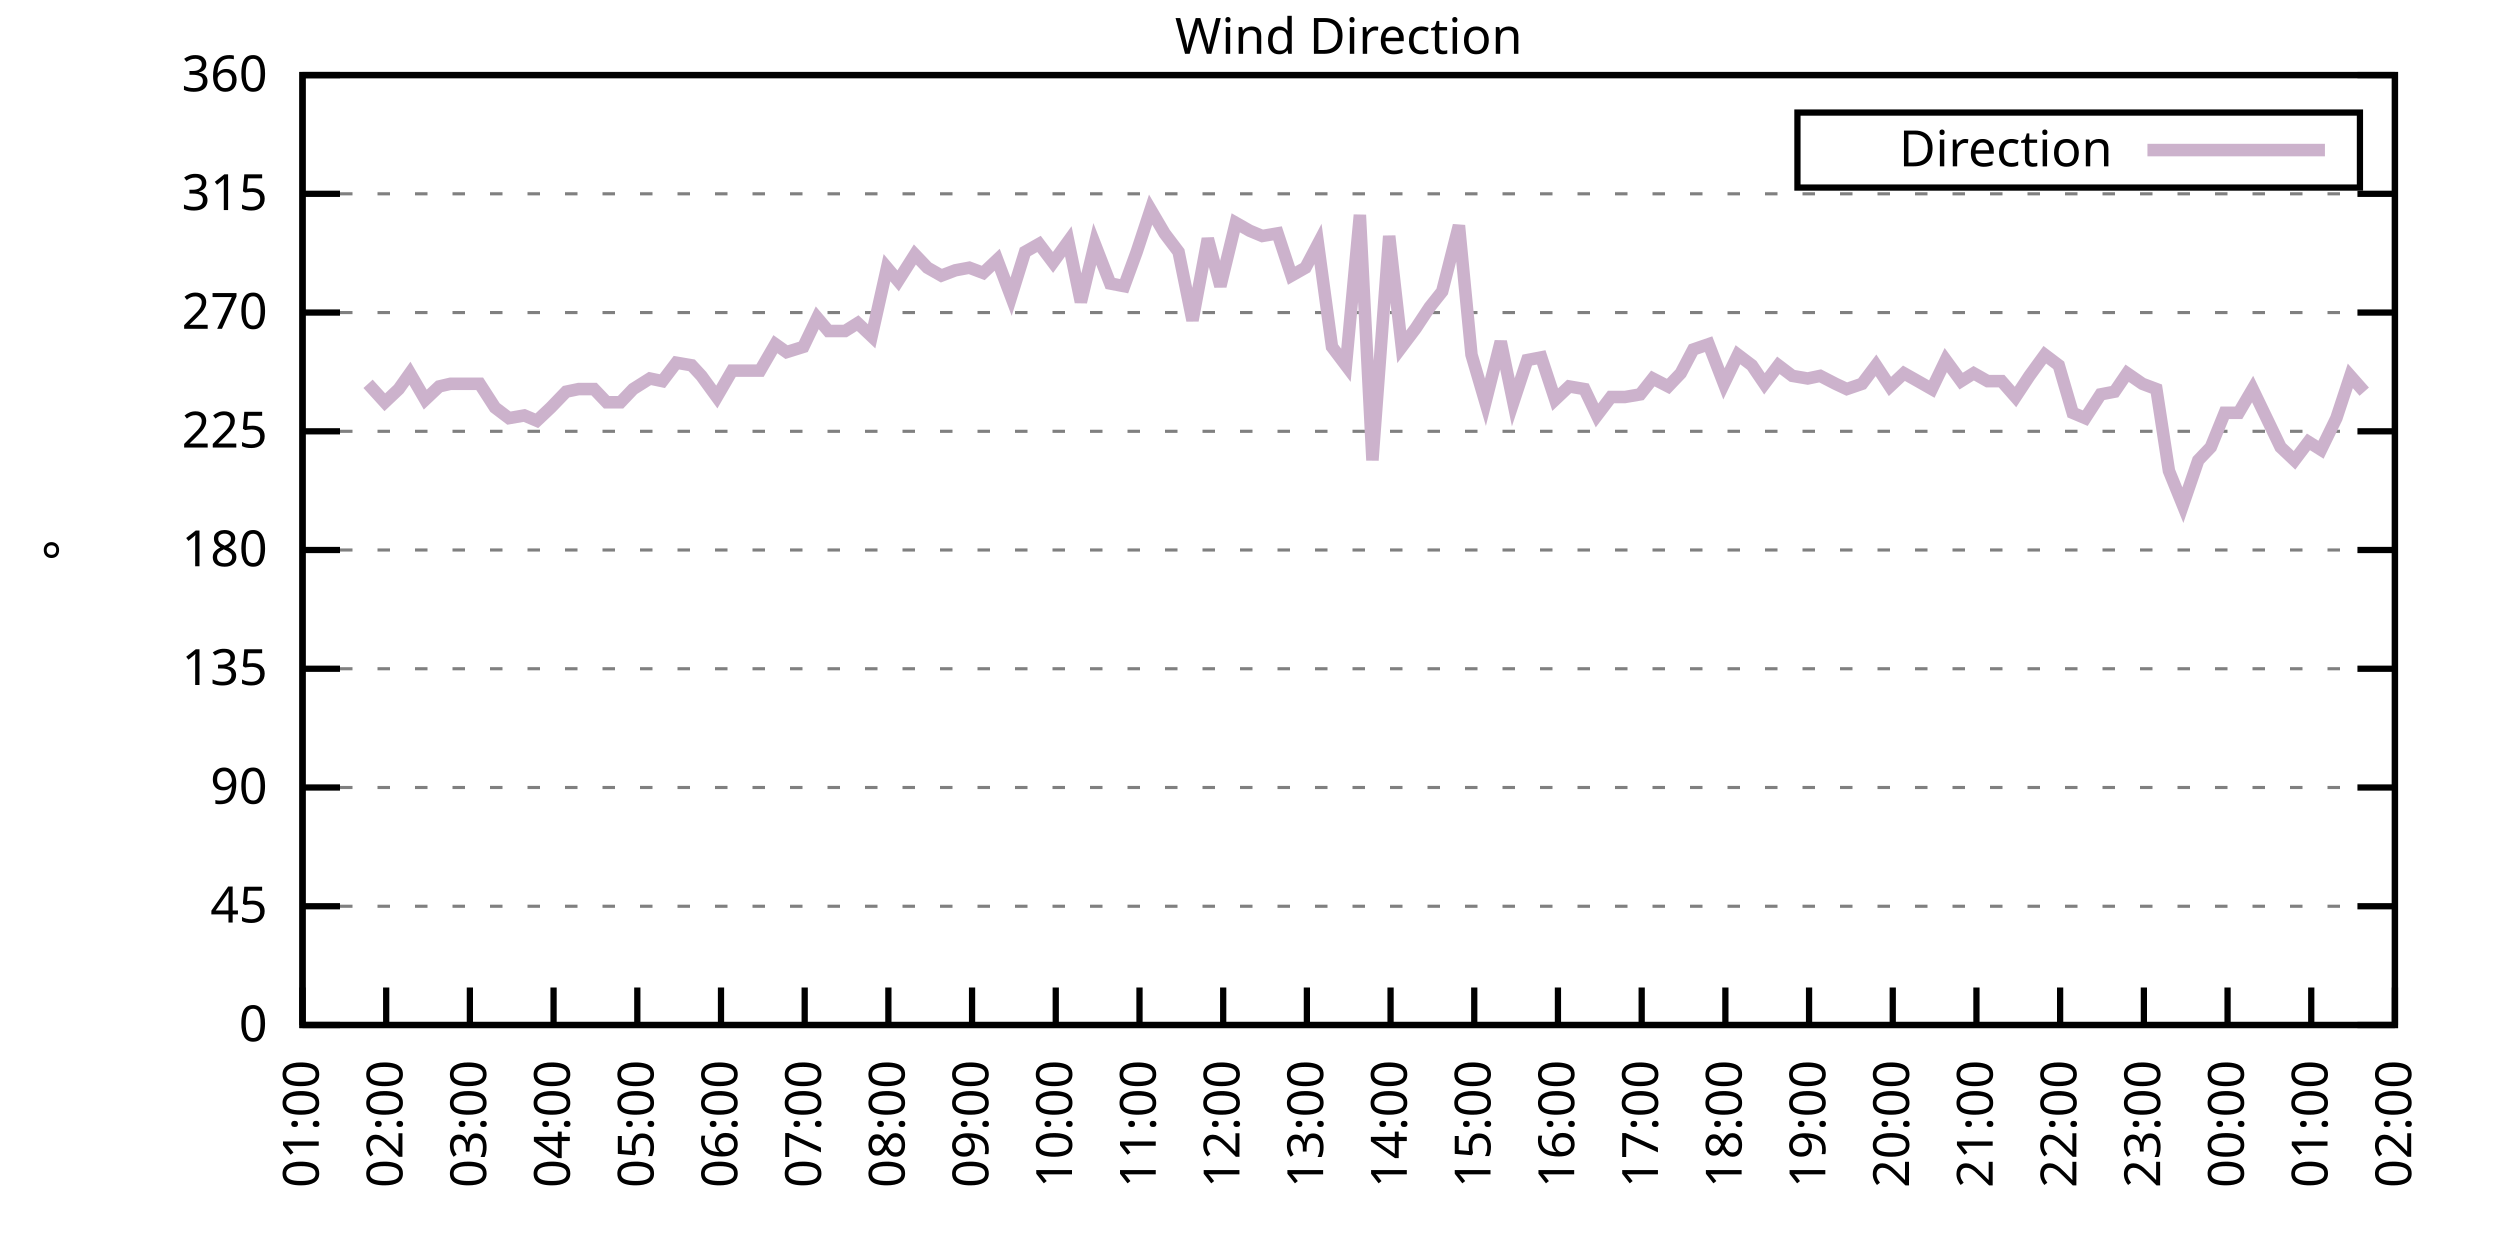
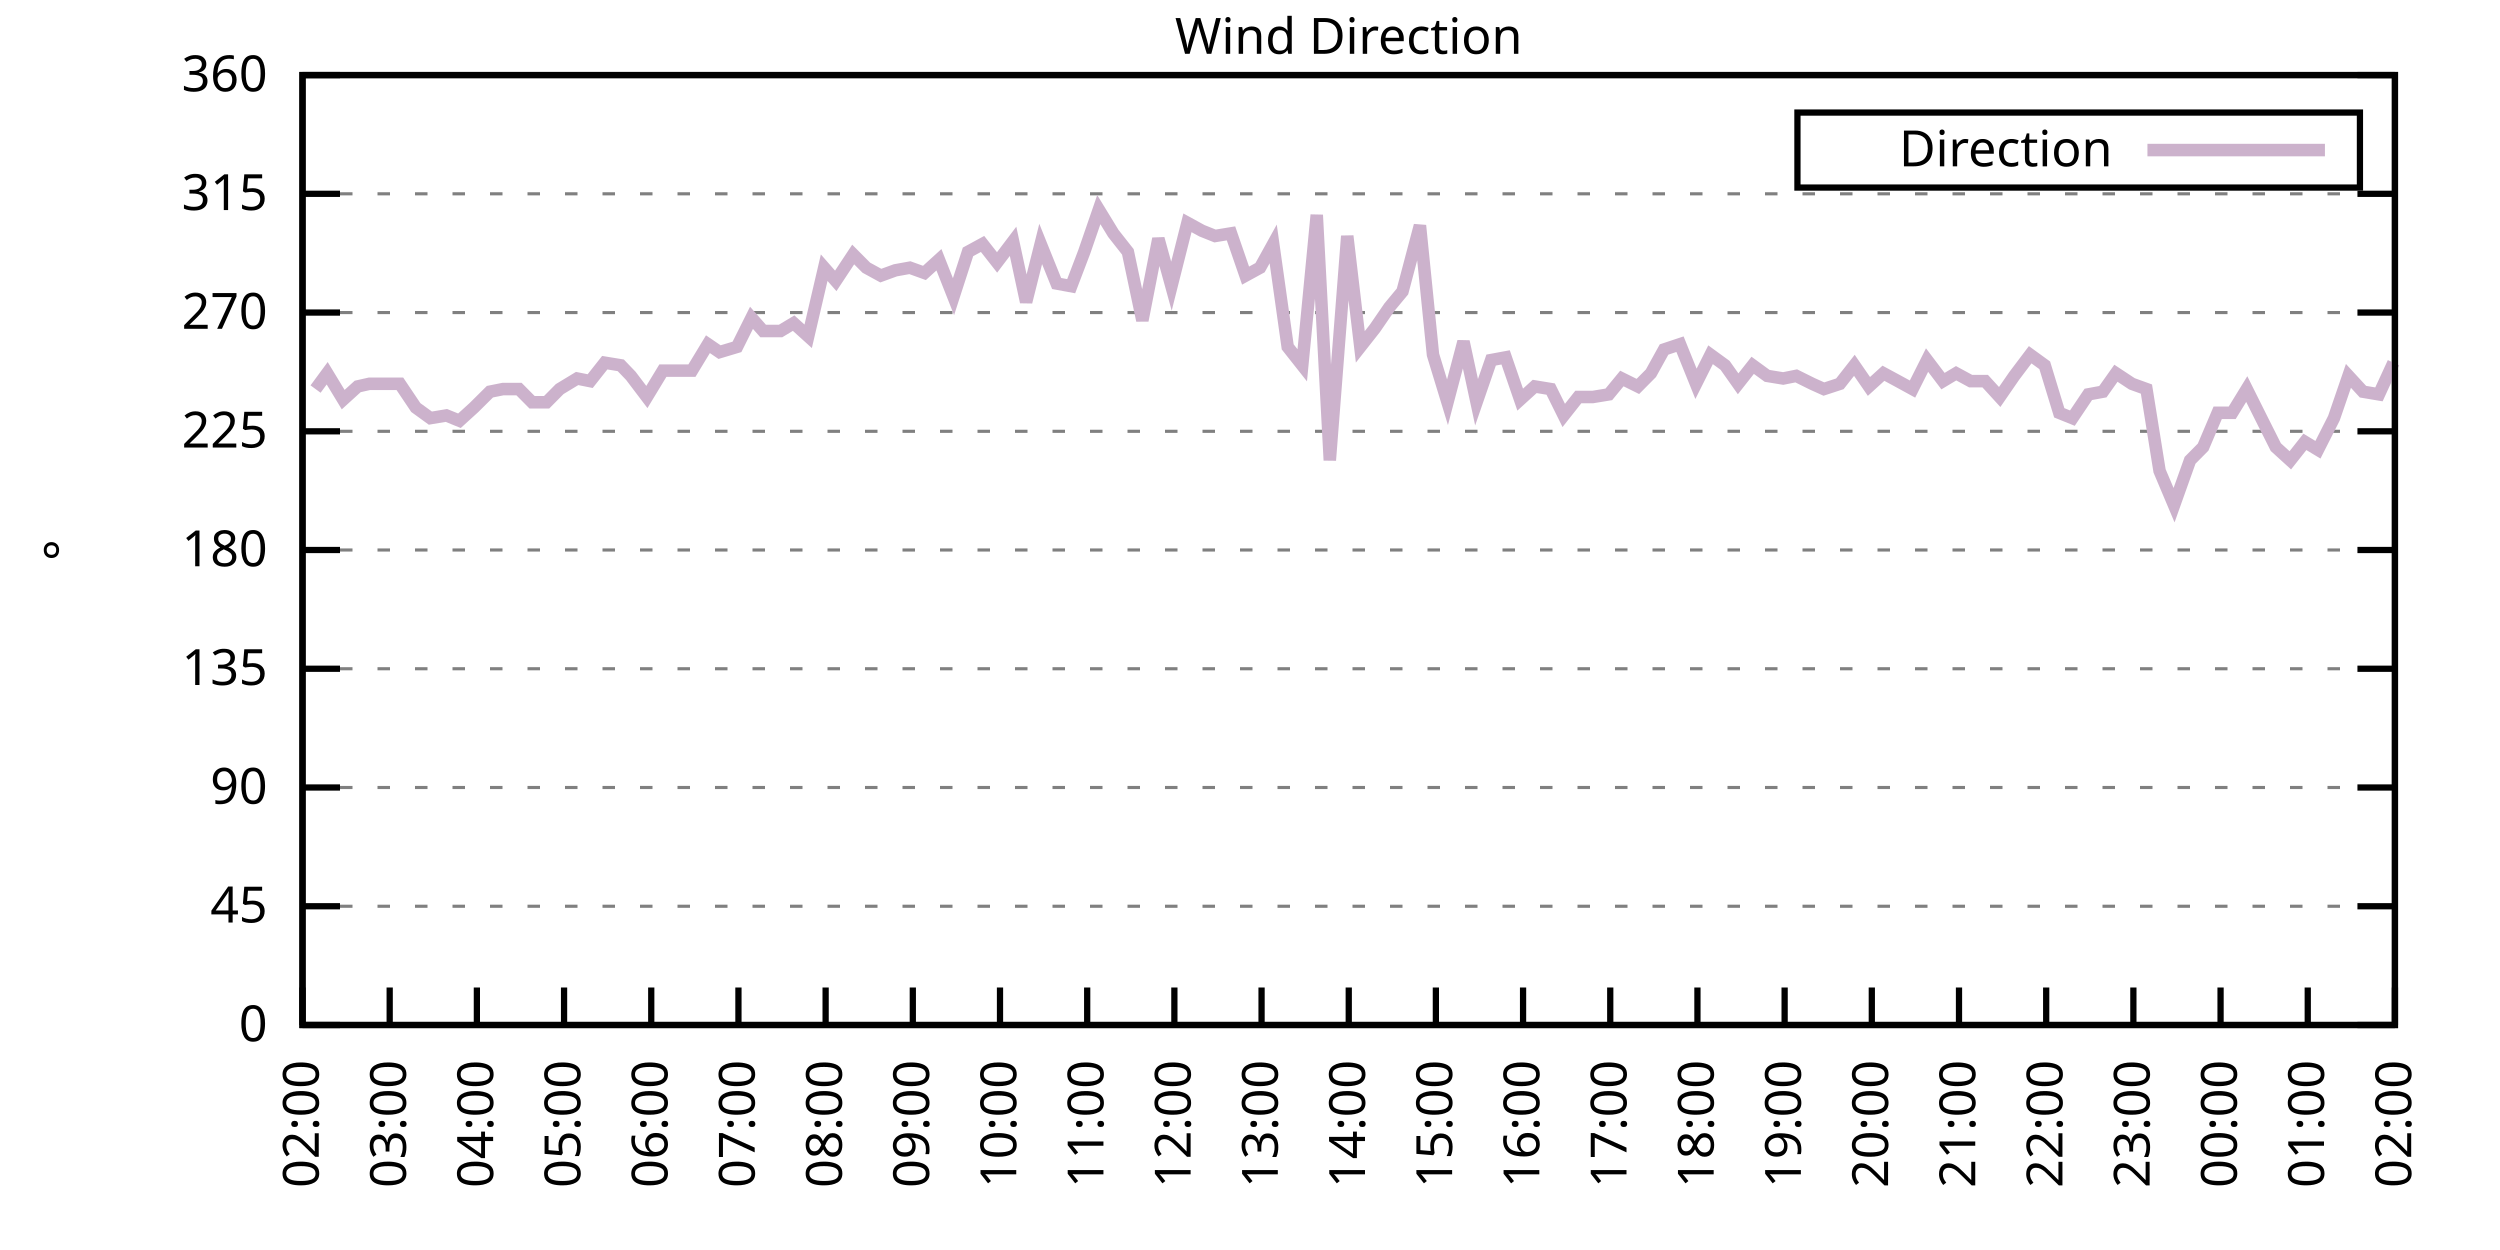
<svg xmlns="http://www.w3.org/2000/svg" xmlns:xlink="http://www.w3.org/1999/xlink" width="400" height="200" viewBox="0 0 400 200">
  <g id="gnuplot_canvas">
    <rect x="0" y="0" width="400" height="200" fill="none" />
    <defs>
      <circle id="gpDot" r="0.5" stroke-width="0.5" stroke="currentColor" />
      <path id="gpPt0" stroke-width="0.333" stroke="currentColor" d="M-1,0 h2 M0,-1 v2" />
      <path id="gpPt1" stroke-width="0.333" stroke="currentColor" d="M-1,-1 L1,1 M1,-1 L-1,1" />
      <path id="gpPt2" stroke-width="0.333" stroke="currentColor" d="M-1,0 L1,0 M0,-1 L0,1 M-1,-1 L1,1 M-1,1 L1,-1" />
      <rect id="gpPt3" stroke-width="0.333" stroke="currentColor" x="-1" y="-1" width="2" height="2" />
      <rect id="gpPt4" stroke-width="0.333" stroke="currentColor" fill="currentColor" x="-1" y="-1" width="2" height="2" />
      <circle id="gpPt5" stroke-width="0.333" stroke="currentColor" cx="0" cy="0" r="1" />
      <use xlink:href="#gpPt5" id="gpPt6" fill="currentColor" stroke="none" />
      <path id="gpPt7" stroke-width="0.333" stroke="currentColor" d="M0,-1.33 L-1.33,0.67 L1.33,0.67 z" />
      <use xlink:href="#gpPt7" id="gpPt8" fill="currentColor" stroke="none" />
      <use xlink:href="#gpPt7" id="gpPt9" stroke="currentColor" transform="rotate(180)" />
      <use xlink:href="#gpPt9" id="gpPt10" fill="currentColor" stroke="none" />
      <use xlink:href="#gpPt3" id="gpPt11" stroke="currentColor" transform="rotate(45)" />
      <use xlink:href="#gpPt11" id="gpPt12" fill="currentColor" stroke="none" />
      <path id="gpPt13" stroke-width="0.333" stroke="currentColor" d="M0,1.330 L1.265,0.411 L0.782,-1.067 L-0.782,-1.076 L-1.265,0.411 z" />
      <use xlink:href="#gpPt13" id="gpPt14" fill="currentColor" stroke="none" />
      <filter id="textbox" filterUnits="objectBoundingBox" x="0" y="0" height="1" width="1">
        <feFlood flood-color="white" flood-opacity="1" result="bgnd" />
        <feComposite in="SourceGraphic" in2="bgnd" operator="atop" />
      </filter>
      <filter id="greybox" filterUnits="objectBoundingBox" x="0" y="0" height="1" width="1">
        <feFlood flood-color="lightgrey" flood-opacity="1" result="grey" />
        <feComposite in="SourceGraphic" in2="grey" operator="atop" />
      </filter>
    </defs>
    <g fill="none" color="white" stroke="currentColor" stroke-width="1.00" stroke-linecap="butt" stroke-linejoin="miter">
</g>
    <g fill="none" color="black" stroke="currentColor" stroke-width="1.00" stroke-linecap="butt" stroke-linejoin="miter">
      <g stroke="none" shape-rendering="crispEdges">
        <polygon fill="rgb(255, 255, 255)" points="48.40,164.00 383.18,164.00 383.18,12.02 48.40,12.02 " />
      </g>
    </g>
    <g fill="none" color="black" stroke="currentColor" stroke-width="1.00" stroke-linecap="butt" stroke-linejoin="miter">
</g>
    <g fill="none" color="black" stroke="black" stroke-width="0.50" stroke-linecap="butt" stroke-linejoin="miter">
</g>
    <g fill="none" color="gray" stroke="currentColor" stroke-width="0.50" stroke-linecap="butt" stroke-linejoin="miter">
      <path stroke="gray" stroke-dasharray="2,4" class="gridline" d="M48.40,164.00 L383.19,164.00  " />
    </g>
    <g fill="none" color="gray" stroke="gray" stroke-width="1.00" stroke-linecap="butt" stroke-linejoin="miter">
</g>
    <g fill="none" color="black" stroke="currentColor" stroke-width="1.00" stroke-linecap="butt" stroke-linejoin="miter">
      <path stroke="black" d="M48.40,164.00 L54.40,164.00 M383.19,164.00 L377.19,164.00  " />
      <g transform="translate(42.80,166.60)" stroke="none" fill="black" font-family="Sans" font-size="8.00" text-anchor="end">
        <text>
          <tspan font-family="Sans"> 0</tspan>
        </text>
      </g>
    </g>
    <g fill="none" color="black" stroke="currentColor" stroke-width="1.00" stroke-linecap="butt" stroke-linejoin="miter">
</g>
    <g fill="none" color="black" stroke="black" stroke-width="0.50" stroke-linecap="butt" stroke-linejoin="miter">
</g>
    <g fill="none" color="gray" stroke="currentColor" stroke-width="0.50" stroke-linecap="butt" stroke-linejoin="miter">
      <path stroke="gray" stroke-dasharray="2,4" class="gridline" d="M48.40,145.00 L383.19,145.00  " />
    </g>
    <g fill="none" color="gray" stroke="gray" stroke-width="1.00" stroke-linecap="butt" stroke-linejoin="miter">
</g>
    <g fill="none" color="black" stroke="currentColor" stroke-width="1.00" stroke-linecap="butt" stroke-linejoin="miter">
      <path stroke="black" d="M48.40,145.00 L54.40,145.00 M383.19,145.00 L377.19,145.00  " />
      <g transform="translate(42.80,147.60)" stroke="none" fill="black" font-family="Sans" font-size="8.00" text-anchor="end">
        <text>
          <tspan font-family="Sans"> 45</tspan>
        </text>
      </g>
    </g>
    <g fill="none" color="black" stroke="currentColor" stroke-width="1.00" stroke-linecap="butt" stroke-linejoin="miter">
</g>
    <g fill="none" color="black" stroke="black" stroke-width="0.50" stroke-linecap="butt" stroke-linejoin="miter">
</g>
    <g fill="none" color="gray" stroke="currentColor" stroke-width="0.50" stroke-linecap="butt" stroke-linejoin="miter">
      <path stroke="gray" stroke-dasharray="2,4" class="gridline" d="M48.40,126.00 L383.19,126.00  " />
    </g>
    <g fill="none" color="gray" stroke="gray" stroke-width="1.00" stroke-linecap="butt" stroke-linejoin="miter">
</g>
    <g fill="none" color="black" stroke="currentColor" stroke-width="1.00" stroke-linecap="butt" stroke-linejoin="miter">
      <path stroke="black" d="M48.40,126.00 L54.40,126.00 M383.19,126.00 L377.19,126.00  " />
      <g transform="translate(42.80,128.60)" stroke="none" fill="black" font-family="Sans" font-size="8.00" text-anchor="end">
        <text>
          <tspan font-family="Sans"> 90</tspan>
        </text>
      </g>
    </g>
    <g fill="none" color="black" stroke="currentColor" stroke-width="1.00" stroke-linecap="butt" stroke-linejoin="miter">
</g>
    <g fill="none" color="black" stroke="black" stroke-width="0.50" stroke-linecap="butt" stroke-linejoin="miter">
</g>
    <g fill="none" color="gray" stroke="currentColor" stroke-width="0.50" stroke-linecap="butt" stroke-linejoin="miter">
      <path stroke="gray" stroke-dasharray="2,4" class="gridline" d="M48.40,107.00 L383.19,107.00  " />
    </g>
    <g fill="none" color="gray" stroke="gray" stroke-width="1.00" stroke-linecap="butt" stroke-linejoin="miter">
</g>
    <g fill="none" color="black" stroke="currentColor" stroke-width="1.00" stroke-linecap="butt" stroke-linejoin="miter">
      <path stroke="black" d="M48.40,107.00 L54.40,107.00 M383.19,107.00 L377.19,107.00  " />
      <g transform="translate(42.80,109.60)" stroke="none" fill="black" font-family="Sans" font-size="8.00" text-anchor="end">
        <text>
          <tspan font-family="Sans"> 135</tspan>
        </text>
      </g>
    </g>
    <g fill="none" color="black" stroke="currentColor" stroke-width="1.00" stroke-linecap="butt" stroke-linejoin="miter">
</g>
    <g fill="none" color="black" stroke="black" stroke-width="0.50" stroke-linecap="butt" stroke-linejoin="miter">
</g>
    <g fill="none" color="gray" stroke="currentColor" stroke-width="0.50" stroke-linecap="butt" stroke-linejoin="miter">
      <path stroke="gray" stroke-dasharray="2,4" class="gridline" d="M48.40,88.00 L383.19,88.00  " />
    </g>
    <g fill="none" color="gray" stroke="gray" stroke-width="1.00" stroke-linecap="butt" stroke-linejoin="miter">
</g>
    <g fill="none" color="black" stroke="currentColor" stroke-width="1.00" stroke-linecap="butt" stroke-linejoin="miter">
      <path stroke="black" d="M48.40,88.00 L54.40,88.00 M383.19,88.00 L377.19,88.00  " />
      <g transform="translate(42.80,90.60)" stroke="none" fill="black" font-family="Sans" font-size="8.00" text-anchor="end">
        <text>
          <tspan font-family="Sans"> 180</tspan>
        </text>
      </g>
    </g>
    <g fill="none" color="black" stroke="currentColor" stroke-width="1.00" stroke-linecap="butt" stroke-linejoin="miter">
</g>
    <g fill="none" color="black" stroke="black" stroke-width="0.50" stroke-linecap="butt" stroke-linejoin="miter">
</g>
    <g fill="none" color="gray" stroke="currentColor" stroke-width="0.50" stroke-linecap="butt" stroke-linejoin="miter">
      <path stroke="gray" stroke-dasharray="2,4" class="gridline" d="M48.40,69.01 L383.19,69.01  " />
    </g>
    <g fill="none" color="gray" stroke="gray" stroke-width="1.00" stroke-linecap="butt" stroke-linejoin="miter">
</g>
    <g fill="none" color="black" stroke="currentColor" stroke-width="1.00" stroke-linecap="butt" stroke-linejoin="miter">
      <path stroke="black" d="M48.40,69.01 L54.40,69.01 M383.19,69.01 L377.19,69.01  " />
      <g transform="translate(42.80,71.61)" stroke="none" fill="black" font-family="Sans" font-size="8.00" text-anchor="end">
        <text>
          <tspan font-family="Sans"> 225</tspan>
        </text>
      </g>
    </g>
    <g fill="none" color="black" stroke="currentColor" stroke-width="1.00" stroke-linecap="butt" stroke-linejoin="miter">
</g>
    <g fill="none" color="black" stroke="black" stroke-width="0.50" stroke-linecap="butt" stroke-linejoin="miter">
</g>
    <g fill="none" color="gray" stroke="currentColor" stroke-width="0.50" stroke-linecap="butt" stroke-linejoin="miter">
      <path stroke="gray" stroke-dasharray="2,4" class="gridline" d="M48.40,50.01 L383.19,50.01  " />
    </g>
    <g fill="none" color="gray" stroke="gray" stroke-width="1.00" stroke-linecap="butt" stroke-linejoin="miter">
</g>
    <g fill="none" color="black" stroke="currentColor" stroke-width="1.00" stroke-linecap="butt" stroke-linejoin="miter">
      <path stroke="black" d="M48.40,50.01 L54.40,50.01 M383.19,50.01 L377.19,50.01  " />
      <g transform="translate(42.80,52.61)" stroke="none" fill="black" font-family="Sans" font-size="8.00" text-anchor="end">
        <text>
          <tspan font-family="Sans"> 270</tspan>
        </text>
      </g>
    </g>
    <g fill="none" color="black" stroke="currentColor" stroke-width="1.00" stroke-linecap="butt" stroke-linejoin="miter">
</g>
    <g fill="none" color="black" stroke="black" stroke-width="0.50" stroke-linecap="butt" stroke-linejoin="miter">
</g>
    <g fill="none" color="gray" stroke="currentColor" stroke-width="0.50" stroke-linecap="butt" stroke-linejoin="miter">
      <path stroke="gray" stroke-dasharray="2,4" class="gridline" d="M48.40,31.01 L383.19,31.01  " />
    </g>
    <g fill="none" color="gray" stroke="gray" stroke-width="1.00" stroke-linecap="butt" stroke-linejoin="miter">
</g>
    <g fill="none" color="black" stroke="currentColor" stroke-width="1.00" stroke-linecap="butt" stroke-linejoin="miter">
      <path stroke="black" d="M48.40,31.01 L54.40,31.01 M383.19,31.01 L377.19,31.01  " />
      <g transform="translate(42.80,33.61)" stroke="none" fill="black" font-family="Sans" font-size="8.00" text-anchor="end">
        <text>
          <tspan font-family="Sans"> 315</tspan>
        </text>
      </g>
    </g>
    <g fill="none" color="black" stroke="currentColor" stroke-width="1.00" stroke-linecap="butt" stroke-linejoin="miter">
</g>
    <g fill="none" color="black" stroke="black" stroke-width="0.50" stroke-linecap="butt" stroke-linejoin="miter">
</g>
    <g fill="none" color="gray" stroke="currentColor" stroke-width="0.50" stroke-linecap="butt" stroke-linejoin="miter">
      <path stroke="gray" stroke-dasharray="2,4" class="gridline" d="M48.40,12.01 L383.19,12.01  " />
    </g>
    <g fill="none" color="gray" stroke="gray" stroke-width="1.00" stroke-linecap="butt" stroke-linejoin="miter">
</g>
    <g fill="none" color="black" stroke="currentColor" stroke-width="1.00" stroke-linecap="butt" stroke-linejoin="miter">
      <path stroke="black" d="M48.40,12.01 L54.40,12.01 M383.19,12.01 L377.19,12.01  " />
      <g transform="translate(42.80,14.61)" stroke="none" fill="black" font-family="Sans" font-size="8.00" text-anchor="end">
        <text>
          <tspan font-family="Sans"> 360</tspan>
        </text>
      </g>
    </g>
    <g fill="none" color="black" stroke="currentColor" stroke-width="1.00" stroke-linecap="butt" stroke-linejoin="miter">
      <path stroke="black" d="M48.40,164.00 L48.40,158.00  " />
      <g transform="translate(51.00,169.60) rotate(270.00)" stroke="none" fill="black" font-family="Sans" font-size="8.00" text-anchor="end">
        <text>
-           <tspan font-family="Sans">01:00</tspan>
-         </text>
-       </g>
-     </g>
-     <g fill="none" color="black" stroke="currentColor" stroke-width="1.00" stroke-linecap="butt" stroke-linejoin="miter">
-       <path stroke="black" d="M61.79,164.00 L61.79,158.00  " />
-       <g transform="translate(64.39,169.60) rotate(270.00)" stroke="none" fill="black" font-family="Sans" font-size="8.00" text-anchor="end">
-         <text>
          <tspan font-family="Sans">02:00</tspan>
        </text>
      </g>
    </g>
    <g fill="none" color="black" stroke="currentColor" stroke-width="1.00" stroke-linecap="butt" stroke-linejoin="miter">
-       <path stroke="black" d="M75.18,164.00 L75.18,158.00  " />
-       <g transform="translate(77.78,169.60) rotate(270.00)" stroke="none" fill="black" font-family="Sans" font-size="8.00" text-anchor="end">
+       <path stroke="black" d="M62.35,164.00 L62.35,158.00  " />
+       <g transform="translate(64.95,169.60) rotate(270.00)" stroke="none" fill="black" font-family="Sans" font-size="8.00" text-anchor="end">
        <text>
          <tspan font-family="Sans">03:00</tspan>
        </text>
      </g>
    </g>
    <g fill="none" color="black" stroke="currentColor" stroke-width="1.00" stroke-linecap="butt" stroke-linejoin="miter">
-       <path stroke="black" d="M88.57,164.00 L88.57,158.00  " />
-       <g transform="translate(91.17,169.60) rotate(270.00)" stroke="none" fill="black" font-family="Sans" font-size="8.00" text-anchor="end">
+       <path stroke="black" d="M76.30,164.00 L76.30,158.00  " />
+       <g transform="translate(78.90,169.60) rotate(270.00)" stroke="none" fill="black" font-family="Sans" font-size="8.00" text-anchor="end">
        <text>
          <tspan font-family="Sans">04:00</tspan>
        </text>
      </g>
    </g>
    <g fill="none" color="black" stroke="currentColor" stroke-width="1.00" stroke-linecap="butt" stroke-linejoin="miter">
-       <path stroke="black" d="M101.97,164.00 L101.97,158.00  " />
-       <g transform="translate(104.57,169.60) rotate(270.00)" stroke="none" fill="black" font-family="Sans" font-size="8.00" text-anchor="end">
+       <path stroke="black" d="M90.25,164.00 L90.25,158.00  " />
+       <g transform="translate(92.85,169.60) rotate(270.00)" stroke="none" fill="black" font-family="Sans" font-size="8.00" text-anchor="end">
        <text>
          <tspan font-family="Sans">05:00</tspan>
        </text>
      </g>
    </g>
    <g fill="none" color="black" stroke="currentColor" stroke-width="1.00" stroke-linecap="butt" stroke-linejoin="miter">
-       <path stroke="black" d="M115.36,164.00 L115.36,158.00  " />
-       <g transform="translate(117.96,169.60) rotate(270.00)" stroke="none" fill="black" font-family="Sans" font-size="8.00" text-anchor="end">
+       <path stroke="black" d="M104.20,164.00 L104.20,158.00  " />
+       <g transform="translate(106.80,169.60) rotate(270.00)" stroke="none" fill="black" font-family="Sans" font-size="8.00" text-anchor="end">
        <text>
          <tspan font-family="Sans">06:00</tspan>
        </text>
      </g>
    </g>
    <g fill="none" color="black" stroke="currentColor" stroke-width="1.00" stroke-linecap="butt" stroke-linejoin="miter">
-       <path stroke="black" d="M128.75,164.00 L128.75,158.00  " />
-       <g transform="translate(131.35,169.60) rotate(270.00)" stroke="none" fill="black" font-family="Sans" font-size="8.00" text-anchor="end">
+       <path stroke="black" d="M118.15,164.00 L118.15,158.00  " />
+       <g transform="translate(120.75,169.60) rotate(270.00)" stroke="none" fill="black" font-family="Sans" font-size="8.00" text-anchor="end">
        <text>
          <tspan font-family="Sans">07:00</tspan>
        </text>
      </g>
    </g>
    <g fill="none" color="black" stroke="currentColor" stroke-width="1.00" stroke-linecap="butt" stroke-linejoin="miter">
-       <path stroke="black" d="M142.14,164.00 L142.14,158.00  " />
-       <g transform="translate(144.74,169.60) rotate(270.00)" stroke="none" fill="black" font-family="Sans" font-size="8.00" text-anchor="end">
+       <path stroke="black" d="M132.10,164.00 L132.10,158.00  " />
+       <g transform="translate(134.70,169.60) rotate(270.00)" stroke="none" fill="black" font-family="Sans" font-size="8.00" text-anchor="end">
        <text>
          <tspan font-family="Sans">08:00</tspan>
        </text>
      </g>
    </g>
    <g fill="none" color="black" stroke="currentColor" stroke-width="1.00" stroke-linecap="butt" stroke-linejoin="miter">
-       <path stroke="black" d="M155.53,164.00 L155.53,158.00  " />
-       <g transform="translate(158.13,169.60) rotate(270.00)" stroke="none" fill="black" font-family="Sans" font-size="8.00" text-anchor="end">
+       <path stroke="black" d="M146.05,164.00 L146.05,158.00  " />
+       <g transform="translate(148.65,169.60) rotate(270.00)" stroke="none" fill="black" font-family="Sans" font-size="8.00" text-anchor="end">
        <text>
          <tspan font-family="Sans">09:00</tspan>
        </text>
      </g>
    </g>
    <g fill="none" color="black" stroke="currentColor" stroke-width="1.00" stroke-linecap="butt" stroke-linejoin="miter">
-       <path stroke="black" d="M168.92,164.00 L168.92,158.00  " />
-       <g transform="translate(171.52,169.60) rotate(270.00)" stroke="none" fill="black" font-family="Sans" font-size="8.00" text-anchor="end">
+       <path stroke="black" d="M160.00,164.00 L160.00,158.00  " />
+       <g transform="translate(162.60,169.60) rotate(270.00)" stroke="none" fill="black" font-family="Sans" font-size="8.00" text-anchor="end">
        <text>
          <tspan font-family="Sans">10:00</tspan>
        </text>
      </g>
    </g>
    <g fill="none" color="black" stroke="currentColor" stroke-width="1.00" stroke-linecap="butt" stroke-linejoin="miter">
-       <path stroke="black" d="M182.32,164.00 L182.32,158.00  " />
-       <g transform="translate(184.92,169.60) rotate(270.00)" stroke="none" fill="black" font-family="Sans" font-size="8.00" text-anchor="end">
+       <path stroke="black" d="M173.95,164.00 L173.95,158.00  " />
+       <g transform="translate(176.55,169.60) rotate(270.00)" stroke="none" fill="black" font-family="Sans" font-size="8.00" text-anchor="end">
        <text>
          <tspan font-family="Sans">11:00</tspan>
        </text>
      </g>
    </g>
    <g fill="none" color="black" stroke="currentColor" stroke-width="1.00" stroke-linecap="butt" stroke-linejoin="miter">
-       <path stroke="black" d="M195.71,164.00 L195.71,158.00  " />
-       <g transform="translate(198.31,169.60) rotate(270.00)" stroke="none" fill="black" font-family="Sans" font-size="8.00" text-anchor="end">
+       <path stroke="black" d="M187.90,164.00 L187.90,158.00  " />
+       <g transform="translate(190.50,169.60) rotate(270.00)" stroke="none" fill="black" font-family="Sans" font-size="8.00" text-anchor="end">
        <text>
          <tspan font-family="Sans">12:00</tspan>
        </text>
      </g>
    </g>
    <g fill="none" color="black" stroke="currentColor" stroke-width="1.00" stroke-linecap="butt" stroke-linejoin="miter">
-       <path stroke="black" d="M209.10,164.00 L209.10,158.00  " />
-       <g transform="translate(211.70,169.60) rotate(270.00)" stroke="none" fill="black" font-family="Sans" font-size="8.00" text-anchor="end">
+       <path stroke="black" d="M201.85,164.00 L201.85,158.00  " />
+       <g transform="translate(204.45,169.60) rotate(270.00)" stroke="none" fill="black" font-family="Sans" font-size="8.00" text-anchor="end">
        <text>
          <tspan font-family="Sans">13:00</tspan>
        </text>
      </g>
    </g>
    <g fill="none" color="black" stroke="currentColor" stroke-width="1.00" stroke-linecap="butt" stroke-linejoin="miter">
-       <path stroke="black" d="M222.49,164.00 L222.49,158.00  " />
-       <g transform="translate(225.09,169.60) rotate(270.00)" stroke="none" fill="black" font-family="Sans" font-size="8.00" text-anchor="end">
+       <path stroke="black" d="M215.80,164.00 L215.80,158.00  " />
+       <g transform="translate(218.40,169.60) rotate(270.00)" stroke="none" fill="black" font-family="Sans" font-size="8.00" text-anchor="end">
        <text>
          <tspan font-family="Sans">14:00</tspan>
        </text>
      </g>
    </g>
    <g fill="none" color="black" stroke="currentColor" stroke-width="1.00" stroke-linecap="butt" stroke-linejoin="miter">
-       <path stroke="black" d="M235.88,164.00 L235.88,158.00  " />
-       <g transform="translate(238.48,169.60) rotate(270.00)" stroke="none" fill="black" font-family="Sans" font-size="8.00" text-anchor="end">
+       <path stroke="black" d="M229.74,164.00 L229.74,158.00  " />
+       <g transform="translate(232.34,169.60) rotate(270.00)" stroke="none" fill="black" font-family="Sans" font-size="8.00" text-anchor="end">
        <text>
          <tspan font-family="Sans">15:00</tspan>
        </text>
      </g>
    </g>
    <g fill="none" color="black" stroke="currentColor" stroke-width="1.00" stroke-linecap="butt" stroke-linejoin="miter">
-       <path stroke="black" d="M249.27,164.00 L249.27,158.00  " />
-       <g transform="translate(251.87,169.60) rotate(270.00)" stroke="none" fill="black" font-family="Sans" font-size="8.00" text-anchor="end">
+       <path stroke="black" d="M243.69,164.00 L243.69,158.00  " />
+       <g transform="translate(246.29,169.60) rotate(270.00)" stroke="none" fill="black" font-family="Sans" font-size="8.00" text-anchor="end">
        <text>
          <tspan font-family="Sans">16:00</tspan>
        </text>
      </g>
    </g>
    <g fill="none" color="black" stroke="currentColor" stroke-width="1.00" stroke-linecap="butt" stroke-linejoin="miter">
-       <path stroke="black" d="M262.67,164.00 L262.67,158.00  " />
-       <g transform="translate(265.27,169.60) rotate(270.00)" stroke="none" fill="black" font-family="Sans" font-size="8.00" text-anchor="end">
+       <path stroke="black" d="M257.64,164.00 L257.64,158.00  " />
+       <g transform="translate(260.24,169.60) rotate(270.00)" stroke="none" fill="black" font-family="Sans" font-size="8.00" text-anchor="end">
        <text>
          <tspan font-family="Sans">17:00</tspan>
        </text>
      </g>
    </g>
    <g fill="none" color="black" stroke="currentColor" stroke-width="1.00" stroke-linecap="butt" stroke-linejoin="miter">
-       <path stroke="black" d="M276.06,164.00 L276.06,158.00  " />
-       <g transform="translate(278.66,169.60) rotate(270.00)" stroke="none" fill="black" font-family="Sans" font-size="8.00" text-anchor="end">
+       <path stroke="black" d="M271.59,164.00 L271.59,158.00  " />
+       <g transform="translate(274.19,169.60) rotate(270.00)" stroke="none" fill="black" font-family="Sans" font-size="8.00" text-anchor="end">
        <text>
          <tspan font-family="Sans">18:00</tspan>
        </text>
      </g>
    </g>
    <g fill="none" color="black" stroke="currentColor" stroke-width="1.00" stroke-linecap="butt" stroke-linejoin="miter">
-       <path stroke="black" d="M289.45,164.00 L289.45,158.00  " />
-       <g transform="translate(292.05,169.60) rotate(270.00)" stroke="none" fill="black" font-family="Sans" font-size="8.00" text-anchor="end">
+       <path stroke="black" d="M285.54,164.00 L285.54,158.00  " />
+       <g transform="translate(288.14,169.60) rotate(270.00)" stroke="none" fill="black" font-family="Sans" font-size="8.00" text-anchor="end">
        <text>
          <tspan font-family="Sans">19:00</tspan>
        </text>
      </g>
    </g>
    <g fill="none" color="black" stroke="currentColor" stroke-width="1.00" stroke-linecap="butt" stroke-linejoin="miter">
-       <path stroke="black" d="M302.84,164.00 L302.84,158.00  " />
-       <g transform="translate(305.44,169.60) rotate(270.00)" stroke="none" fill="black" font-family="Sans" font-size="8.00" text-anchor="end">
+       <path stroke="black" d="M299.49,164.00 L299.49,158.00  " />
+       <g transform="translate(302.09,169.60) rotate(270.00)" stroke="none" fill="black" font-family="Sans" font-size="8.00" text-anchor="end">
        <text>
          <tspan font-family="Sans">20:00</tspan>
        </text>
      </g>
    </g>
    <g fill="none" color="black" stroke="currentColor" stroke-width="1.00" stroke-linecap="butt" stroke-linejoin="miter">
-       <path stroke="black" d="M316.23,164.00 L316.23,158.00  " />
-       <g transform="translate(318.83,169.60) rotate(270.00)" stroke="none" fill="black" font-family="Sans" font-size="8.00" text-anchor="end">
+       <path stroke="black" d="M313.44,164.00 L313.44,158.00  " />
+       <g transform="translate(316.04,169.60) rotate(270.00)" stroke="none" fill="black" font-family="Sans" font-size="8.00" text-anchor="end">
        <text>
          <tspan font-family="Sans">21:00</tspan>
        </text>
      </g>
    </g>
    <g fill="none" color="black" stroke="currentColor" stroke-width="1.00" stroke-linecap="butt" stroke-linejoin="miter">
-       <path stroke="black" d="M329.62,164.00 L329.62,158.00  " />
-       <g transform="translate(332.22,169.60) rotate(270.00)" stroke="none" fill="black" font-family="Sans" font-size="8.00" text-anchor="end">
+       <path stroke="black" d="M327.39,164.00 L327.39,158.00  " />
+       <g transform="translate(329.99,169.60) rotate(270.00)" stroke="none" fill="black" font-family="Sans" font-size="8.00" text-anchor="end">
        <text>
          <tspan font-family="Sans">22:00</tspan>
        </text>
      </g>
    </g>
    <g fill="none" color="black" stroke="currentColor" stroke-width="1.00" stroke-linecap="butt" stroke-linejoin="miter">
-       <path stroke="black" d="M343.02,164.00 L343.02,158.00  " />
-       <g transform="translate(345.62,169.60) rotate(270.00)" stroke="none" fill="black" font-family="Sans" font-size="8.00" text-anchor="end">
+       <path stroke="black" d="M341.34,164.00 L341.34,158.00  " />
+       <g transform="translate(343.94,169.60) rotate(270.00)" stroke="none" fill="black" font-family="Sans" font-size="8.00" text-anchor="end">
        <text>
          <tspan font-family="Sans">23:00</tspan>
        </text>
      </g>
    </g>
    <g fill="none" color="black" stroke="currentColor" stroke-width="1.00" stroke-linecap="butt" stroke-linejoin="miter">
-       <path stroke="black" d="M356.41,164.00 L356.41,158.00  " />
-       <g transform="translate(359.01,169.60) rotate(270.00)" stroke="none" fill="black" font-family="Sans" font-size="8.00" text-anchor="end">
+       <path stroke="black" d="M355.29,164.00 L355.29,158.00  " />
+       <g transform="translate(357.89,169.60) rotate(270.00)" stroke="none" fill="black" font-family="Sans" font-size="8.00" text-anchor="end">
        <text>
          <tspan font-family="Sans">00:00</tspan>
        </text>
      </g>
    </g>
    <g fill="none" color="black" stroke="currentColor" stroke-width="1.00" stroke-linecap="butt" stroke-linejoin="miter">
-       <path stroke="black" d="M369.80,164.00 L369.80,158.00  " />
-       <g transform="translate(372.40,169.60) rotate(270.00)" stroke="none" fill="black" font-family="Sans" font-size="8.00" text-anchor="end">
+       <path stroke="black" d="M369.24,164.00 L369.24,158.00  " />
+       <g transform="translate(371.84,169.60) rotate(270.00)" stroke="none" fill="black" font-family="Sans" font-size="8.00" text-anchor="end">
        <text>
          <tspan font-family="Sans">01:00</tspan>
        </text>
      </g>
    </g>
    <g fill="none" color="black" stroke="currentColor" stroke-width="1.00" stroke-linecap="butt" stroke-linejoin="miter">
      <path stroke="black" d="M383.19,164.00 L383.19,158.00  " />
      <g transform="translate(385.79,169.60) rotate(270.00)" stroke="none" fill="black" font-family="Sans" font-size="8.00" text-anchor="end">
        <text>
          <tspan font-family="Sans">02:00</tspan>
        </text>
      </g>
    </g>
    <g fill="none" color="black" stroke="currentColor" stroke-width="1.00" stroke-linecap="butt" stroke-linejoin="miter">
</g>
    <g fill="none" color="black" stroke="currentColor" stroke-width="1.00" stroke-linecap="butt" stroke-linejoin="miter">
      <path stroke="black" d="M48.40,12.01 L48.40,164.00 L383.19,164.00 L383.19,12.01 L48.40,12.01 Z  " />
    </g>
    <g fill="none" color="black" stroke="currentColor" stroke-width="1.00" stroke-linecap="butt" stroke-linejoin="miter">
</g>
    <g fill="none" color="black" stroke="currentColor" stroke-width="1.00" stroke-linecap="butt" stroke-linejoin="miter">
      <path stroke="black" d="M287.59,30.01 L287.59,18.01 L377.59,18.01 L377.59,30.01 L287.59,30.01 Z  " />
    </g>
    <g id="Wind_direction_plot_1">
      <g fill="none" color="white" stroke="black" stroke-width="2.00" stroke-linecap="butt" stroke-linejoin="miter">
</g>
      <g fill="none" color="black" stroke="currentColor" stroke-width="2.00" stroke-linecap="butt" stroke-linejoin="miter">
        <g transform="translate(337.99,26.61)" stroke="none" fill="black" font-family="Sans" font-size="8.00" text-anchor="end">
          <text>
            <tspan font-family="Sans">Direction</tspan>
          </text>
        </g>
      </g>
      <g fill="none" color="black" stroke="currentColor" stroke-width="2.00" stroke-linecap="butt" stroke-linejoin="miter">
-         <path stroke="rgb(204, 178, 204)" d="M343.59,24.01 L371.99,24.01 M58.89,61.41 L61.57,64.36 L63.80,62.25 L65.59,59.72 L68.04,63.94 L70.27,61.83   L72.06,61.41 L74.96,61.41 L76.75,61.41 L79.20,65.21 L81.43,66.90 L83.89,66.47 L85.90,67.32 L88.13,65.21   L90.58,62.67 L92.59,62.25 L95.05,62.25 L97.06,64.36 L99.29,64.36 L101.30,62.25 L103.98,60.56 L105.98,60.98   L108.22,58.03 L110.67,58.45 L112.23,60.14 L114.69,63.52 L117.14,59.30 L119.38,59.30 L121.61,59.30 L124.06,55.07   L125.85,56.34 L128.53,55.50 L130.76,50.85 L132.54,52.96 L135.22,52.96 L137.23,51.70 L139.46,53.81 L141.92,42.83   L143.70,44.94 L146.38,40.72 L148.39,42.83 L150.62,44.10 L152.85,43.25 L155.09,42.83 L157.32,43.67 L159.55,41.56   L161.78,47.47 L164.01,40.30 L166.25,39.03 L168.48,41.99 L170.93,38.61 L172.94,48.32 L175.17,39.03 L177.63,45.36   L179.86,45.79 L181.87,40.30 L184.10,33.54 L186.33,37.34 L188.57,40.30 L190.80,51.27 L193.25,38.19 L195.26,45.79   L197.72,35.65 L199.95,36.92 L201.96,37.76 L204.41,37.34 L206.64,44.10 L208.88,42.83 L210.88,39.03 L213.12,55.50   L215.35,58.45 L217.58,34.39 L219.59,73.65 L222.27,37.76 L224.28,55.50 L226.51,52.54 L228.74,49.16 L230.75,46.63   L233.43,36.08 L235.44,56.76 L237.67,64.36 L240.12,54.65 L242.13,64.36 L244.36,57.61 L246.60,57.18 L248.83,63.94   L251.06,61.83 L253.51,62.25 L255.52,66.47 L257.76,63.52 L259.99,63.52 L262.44,63.10 L264.45,60.56 L266.91,61.83   L268.92,59.72 L270.92,55.92 L273.38,55.07 L275.83,61.41 L278.07,56.76 L280.30,58.45 L282.31,61.41 L284.54,58.45   L286.77,60.14 L289.23,60.56 L291.23,60.14 L293.69,61.41 L295.48,62.25 L297.93,61.41 L300.16,58.45 L302.39,61.83   L304.63,59.72 L306.86,60.98 L309.09,62.25 L311.32,57.61 L313.78,60.98 L315.79,59.72 L318.02,60.98 L320.25,60.98   L322.48,63.52 L324.71,60.14 L327.17,56.76 L329.40,58.45 L331.63,66.05 L333.64,66.90 L336.10,63.10 L338.33,62.67   L340.34,59.72 L342.79,61.41 L345.02,62.25 L347.03,75.34 L349.26,80.83 L351.72,73.65 L353.73,71.54 L355.96,66.05   L358.19,66.05 L360.42,62.25 L362.66,66.90 L364.89,71.54 L367.12,73.65 L369.35,70.70 L371.36,71.96 L373.82,66.90   L376.05,60.14 L378.28,62.67  " />
+         <path stroke="rgb(204, 178, 204)" d="M343.59,24.01 L371.99,24.01 M50.49,62.25 L52.35,59.72 L54.91,63.94 L57.23,61.83 L59.09,61.41 L62.12,61.41   L63.98,61.41 L66.53,65.21 L68.86,66.90 L71.42,66.47 L73.51,67.32 L75.83,65.21 L78.39,62.67 L80.48,62.25   L83.04,62.25 L85.13,64.36 L87.46,64.36 L89.55,62.25 L92.34,60.56 L94.43,60.98 L96.76,58.03 L99.32,58.45   L100.94,60.14 L103.50,63.52 L106.06,59.30 L108.38,59.30 L110.71,59.30 L113.27,55.07 L115.13,56.34 L117.92,55.50   L120.24,50.85 L122.10,52.96 L124.89,52.96 L126.98,51.70 L129.31,53.81 L131.87,42.83 L133.72,44.94 L136.51,40.72   L138.61,42.83 L140.93,44.10 L143.26,43.25 L145.58,42.83 L147.91,43.67 L150.23,41.56 L152.56,47.47 L154.88,40.30   L157.21,39.03 L159.53,41.99 L162.09,38.61 L164.18,48.32 L166.51,39.03 L169.06,45.36 L171.39,45.79 L173.48,40.30   L175.81,33.54 L178.13,37.34 L180.46,40.30 L182.78,51.27 L185.34,38.19 L187.43,45.79 L189.99,35.65 L192.31,36.92   L194.41,37.76 L196.96,37.34 L199.29,44.10 L201.61,42.83 L203.71,39.03 L206.03,55.50 L208.36,58.45 L210.68,34.39   L212.77,73.65 L215.56,37.76 L217.65,55.50 L219.98,52.54 L222.30,49.16 L224.40,46.63 L227.19,36.08 L229.28,56.76   L231.60,64.36 L234.16,54.65 L236.25,64.36 L238.58,57.61 L240.90,57.18 L243.23,63.94 L245.55,61.83 L248.11,62.25   L250.20,66.47 L252.53,63.52 L254.85,63.52 L257.41,63.10 L259.50,60.56 L262.06,61.83 L264.15,59.72 L266.25,55.92   L268.80,55.07 L271.36,61.41 L273.69,56.76 L276.01,58.45 L278.10,61.41 L280.43,58.45 L282.75,60.14 L285.31,60.56   L287.40,60.14 L289.96,61.41 L291.82,62.25 L294.38,61.41 L296.70,58.45 L299.03,61.83 L301.35,59.72 L303.68,60.98   L306.00,62.25 L308.33,57.61 L310.88,60.98 L312.98,59.72 L315.30,60.98 L317.63,60.98 L319.95,63.52 L322.28,60.14   L324.83,56.76 L327.16,58.45 L329.48,66.05 L331.58,66.90 L334.13,63.10 L336.46,62.67 L338.55,59.72 L341.11,61.41   L343.43,62.25 L345.53,75.34 L347.85,80.83 L350.41,73.65 L352.50,71.54 L354.83,66.05 L357.15,66.05 L359.48,62.25   L361.80,66.90 L364.13,71.54 L366.45,73.65 L368.78,70.70 L370.87,71.96 L373.43,66.90 L375.75,60.14 L378.08,62.67   L380.63,63.10 L382.96,58.03  " />
      </g>
    </g>
    <g fill="none" color="black" stroke="currentColor" stroke-width="2.00" stroke-linecap="butt" stroke-linejoin="miter">
</g>
    <g fill="none" color="black" stroke="black" stroke-width="1.00" stroke-linecap="butt" stroke-linejoin="miter">
</g>
    <g fill="none" color="black" stroke="currentColor" stroke-width="1.00" stroke-linecap="butt" stroke-linejoin="miter">
      <path stroke="black" d="M48.40,12.01 L48.40,164.00 L383.19,164.00 L383.19,12.01 L48.40,12.01 Z  " />
      <g transform="translate(12.80,88.01) rotate(270.00)" stroke="none" fill="black" font-family="Sans" font-size="8.00" text-anchor="middle">
        <text>
          <tspan font-family="Sans">°</tspan>
        </text>
      </g>
    </g>
    <g fill="none" color="black" stroke="currentColor" stroke-width="1.00" stroke-linecap="butt" stroke-linejoin="miter">
</g>
    <g fill="none" color="black" stroke="currentColor" stroke-width="1.00" stroke-linecap="butt" stroke-linejoin="miter">
      <g transform="translate(215.79,8.61)" stroke="none" fill="black" font-family="Sans" font-size="8.00" text-anchor="middle">
        <text>
          <tspan font-family="Sans">Wind Direction</tspan>
        </text>
      </g>
    </g>
    <g fill="none" color="black" stroke="currentColor" stroke-width="1.00" stroke-linecap="butt" stroke-linejoin="miter">
</g>
  </g>
</svg>
